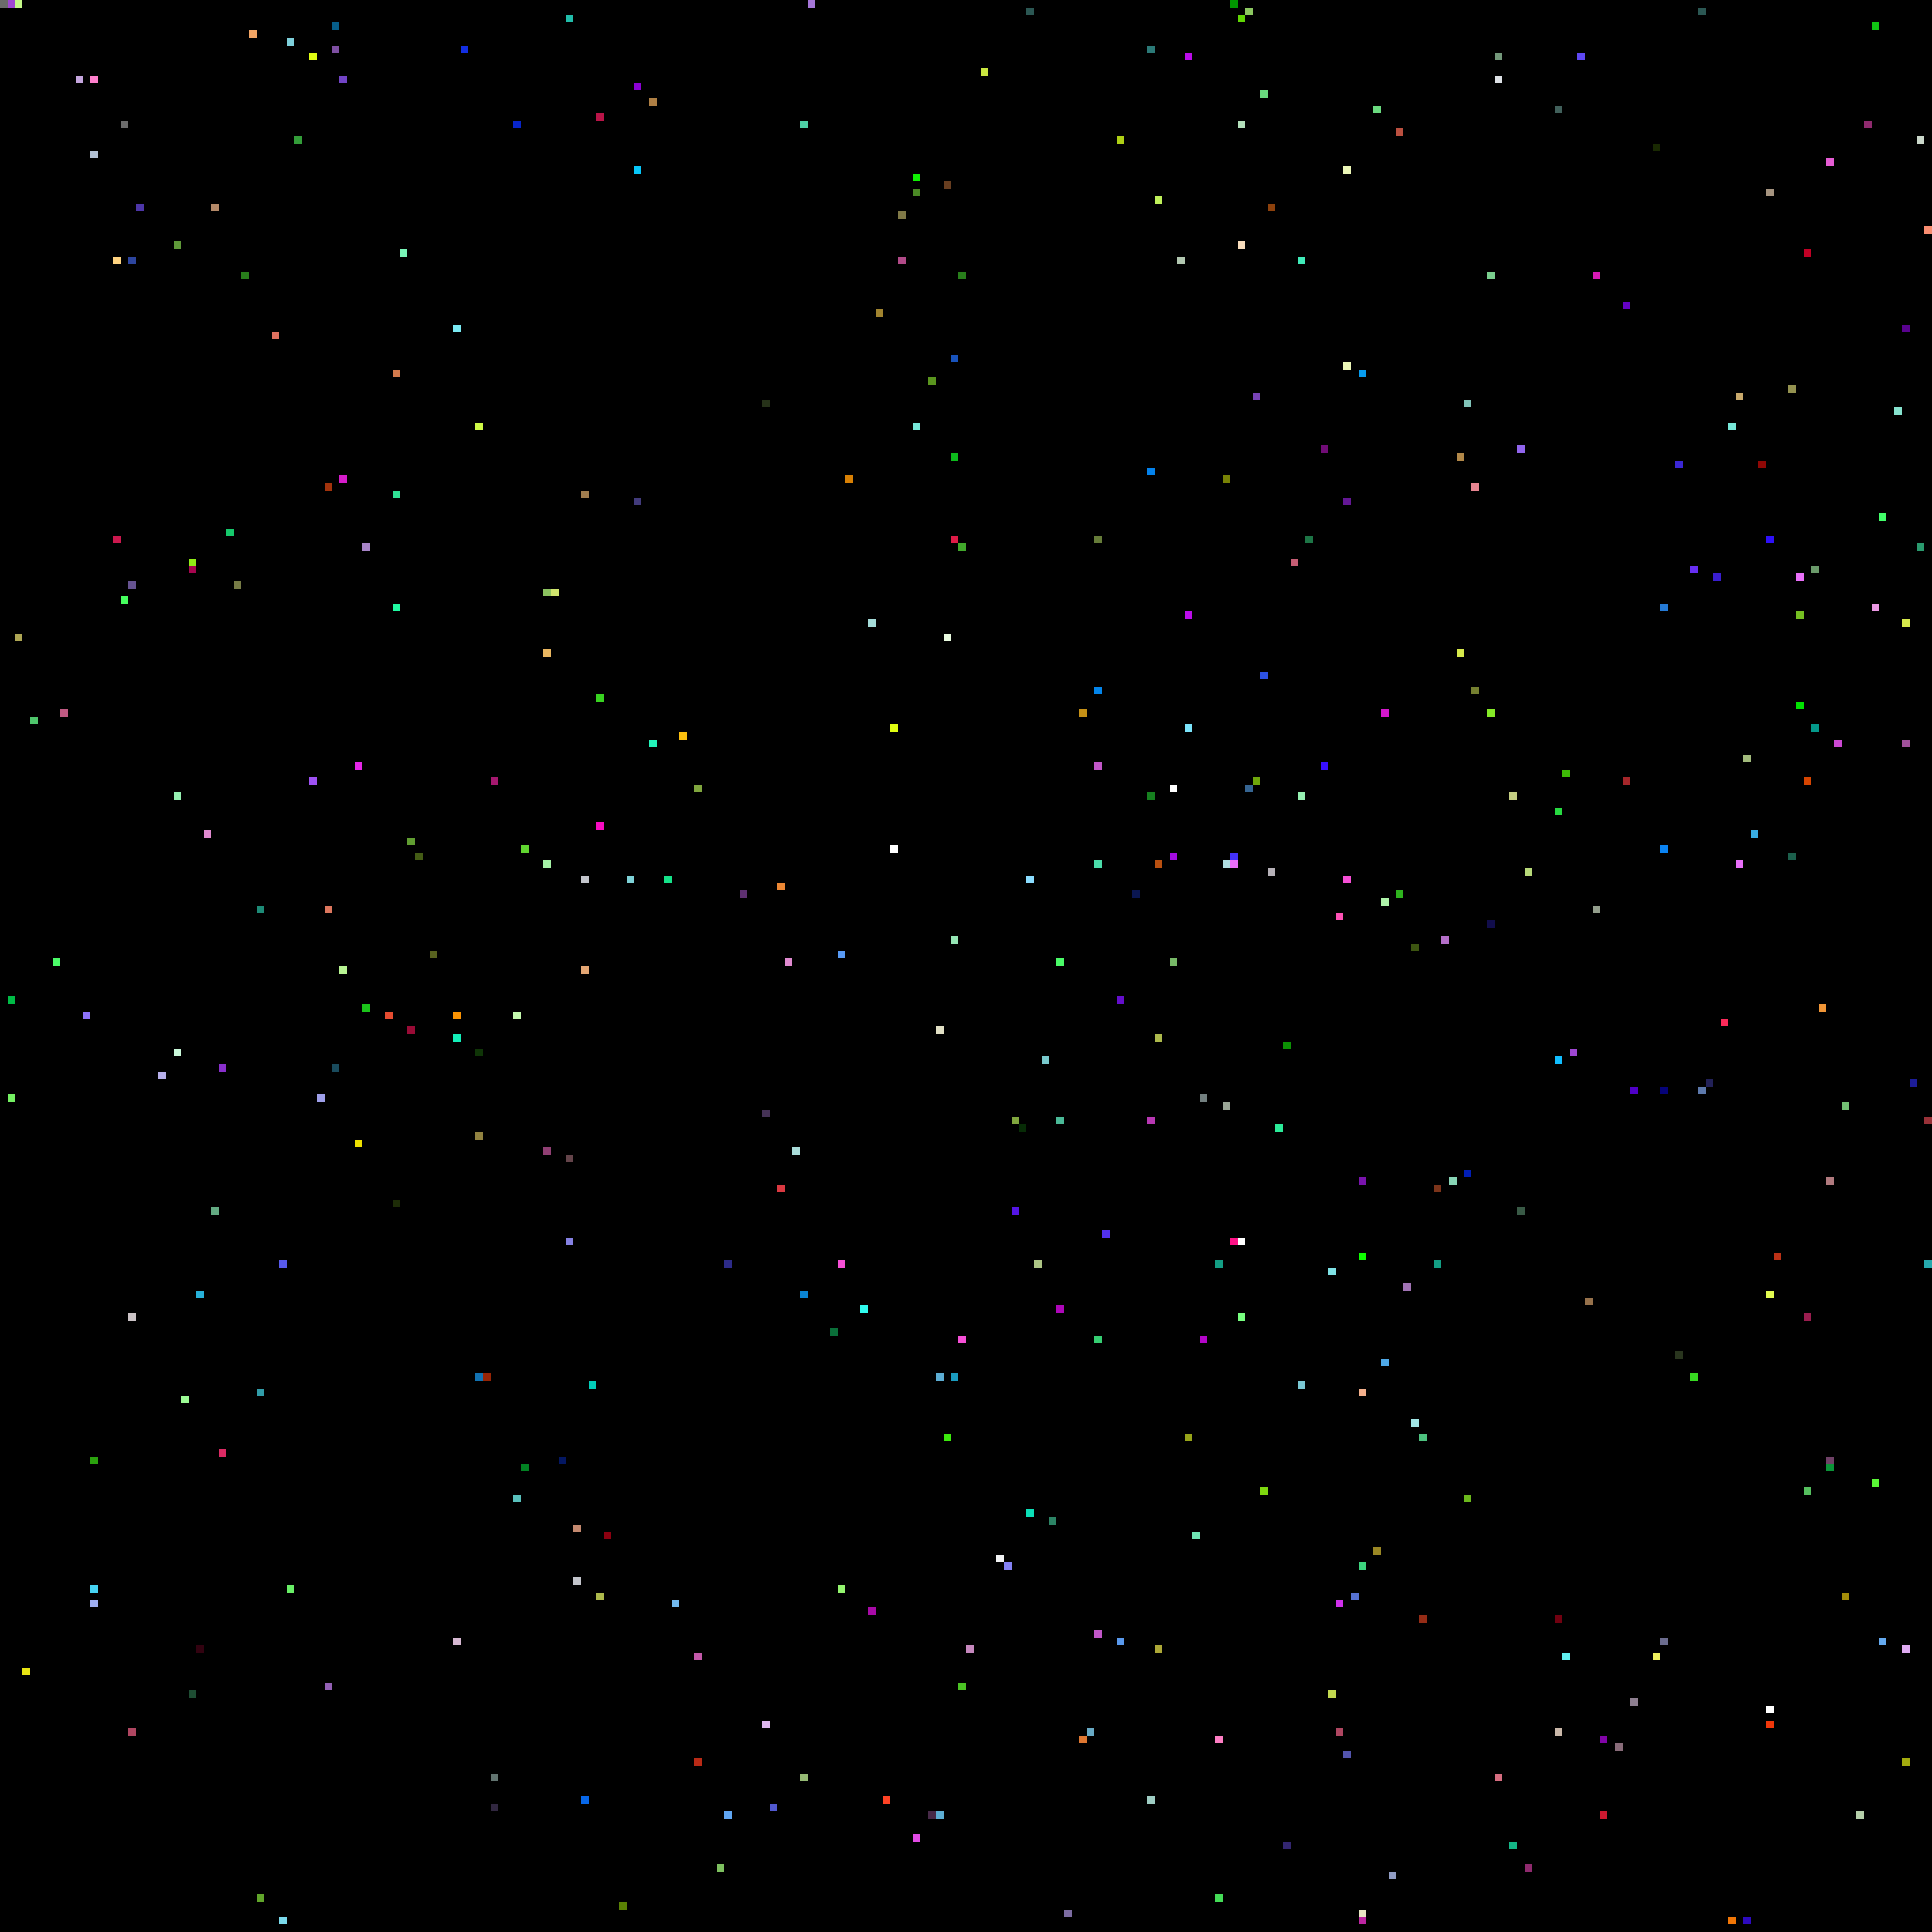
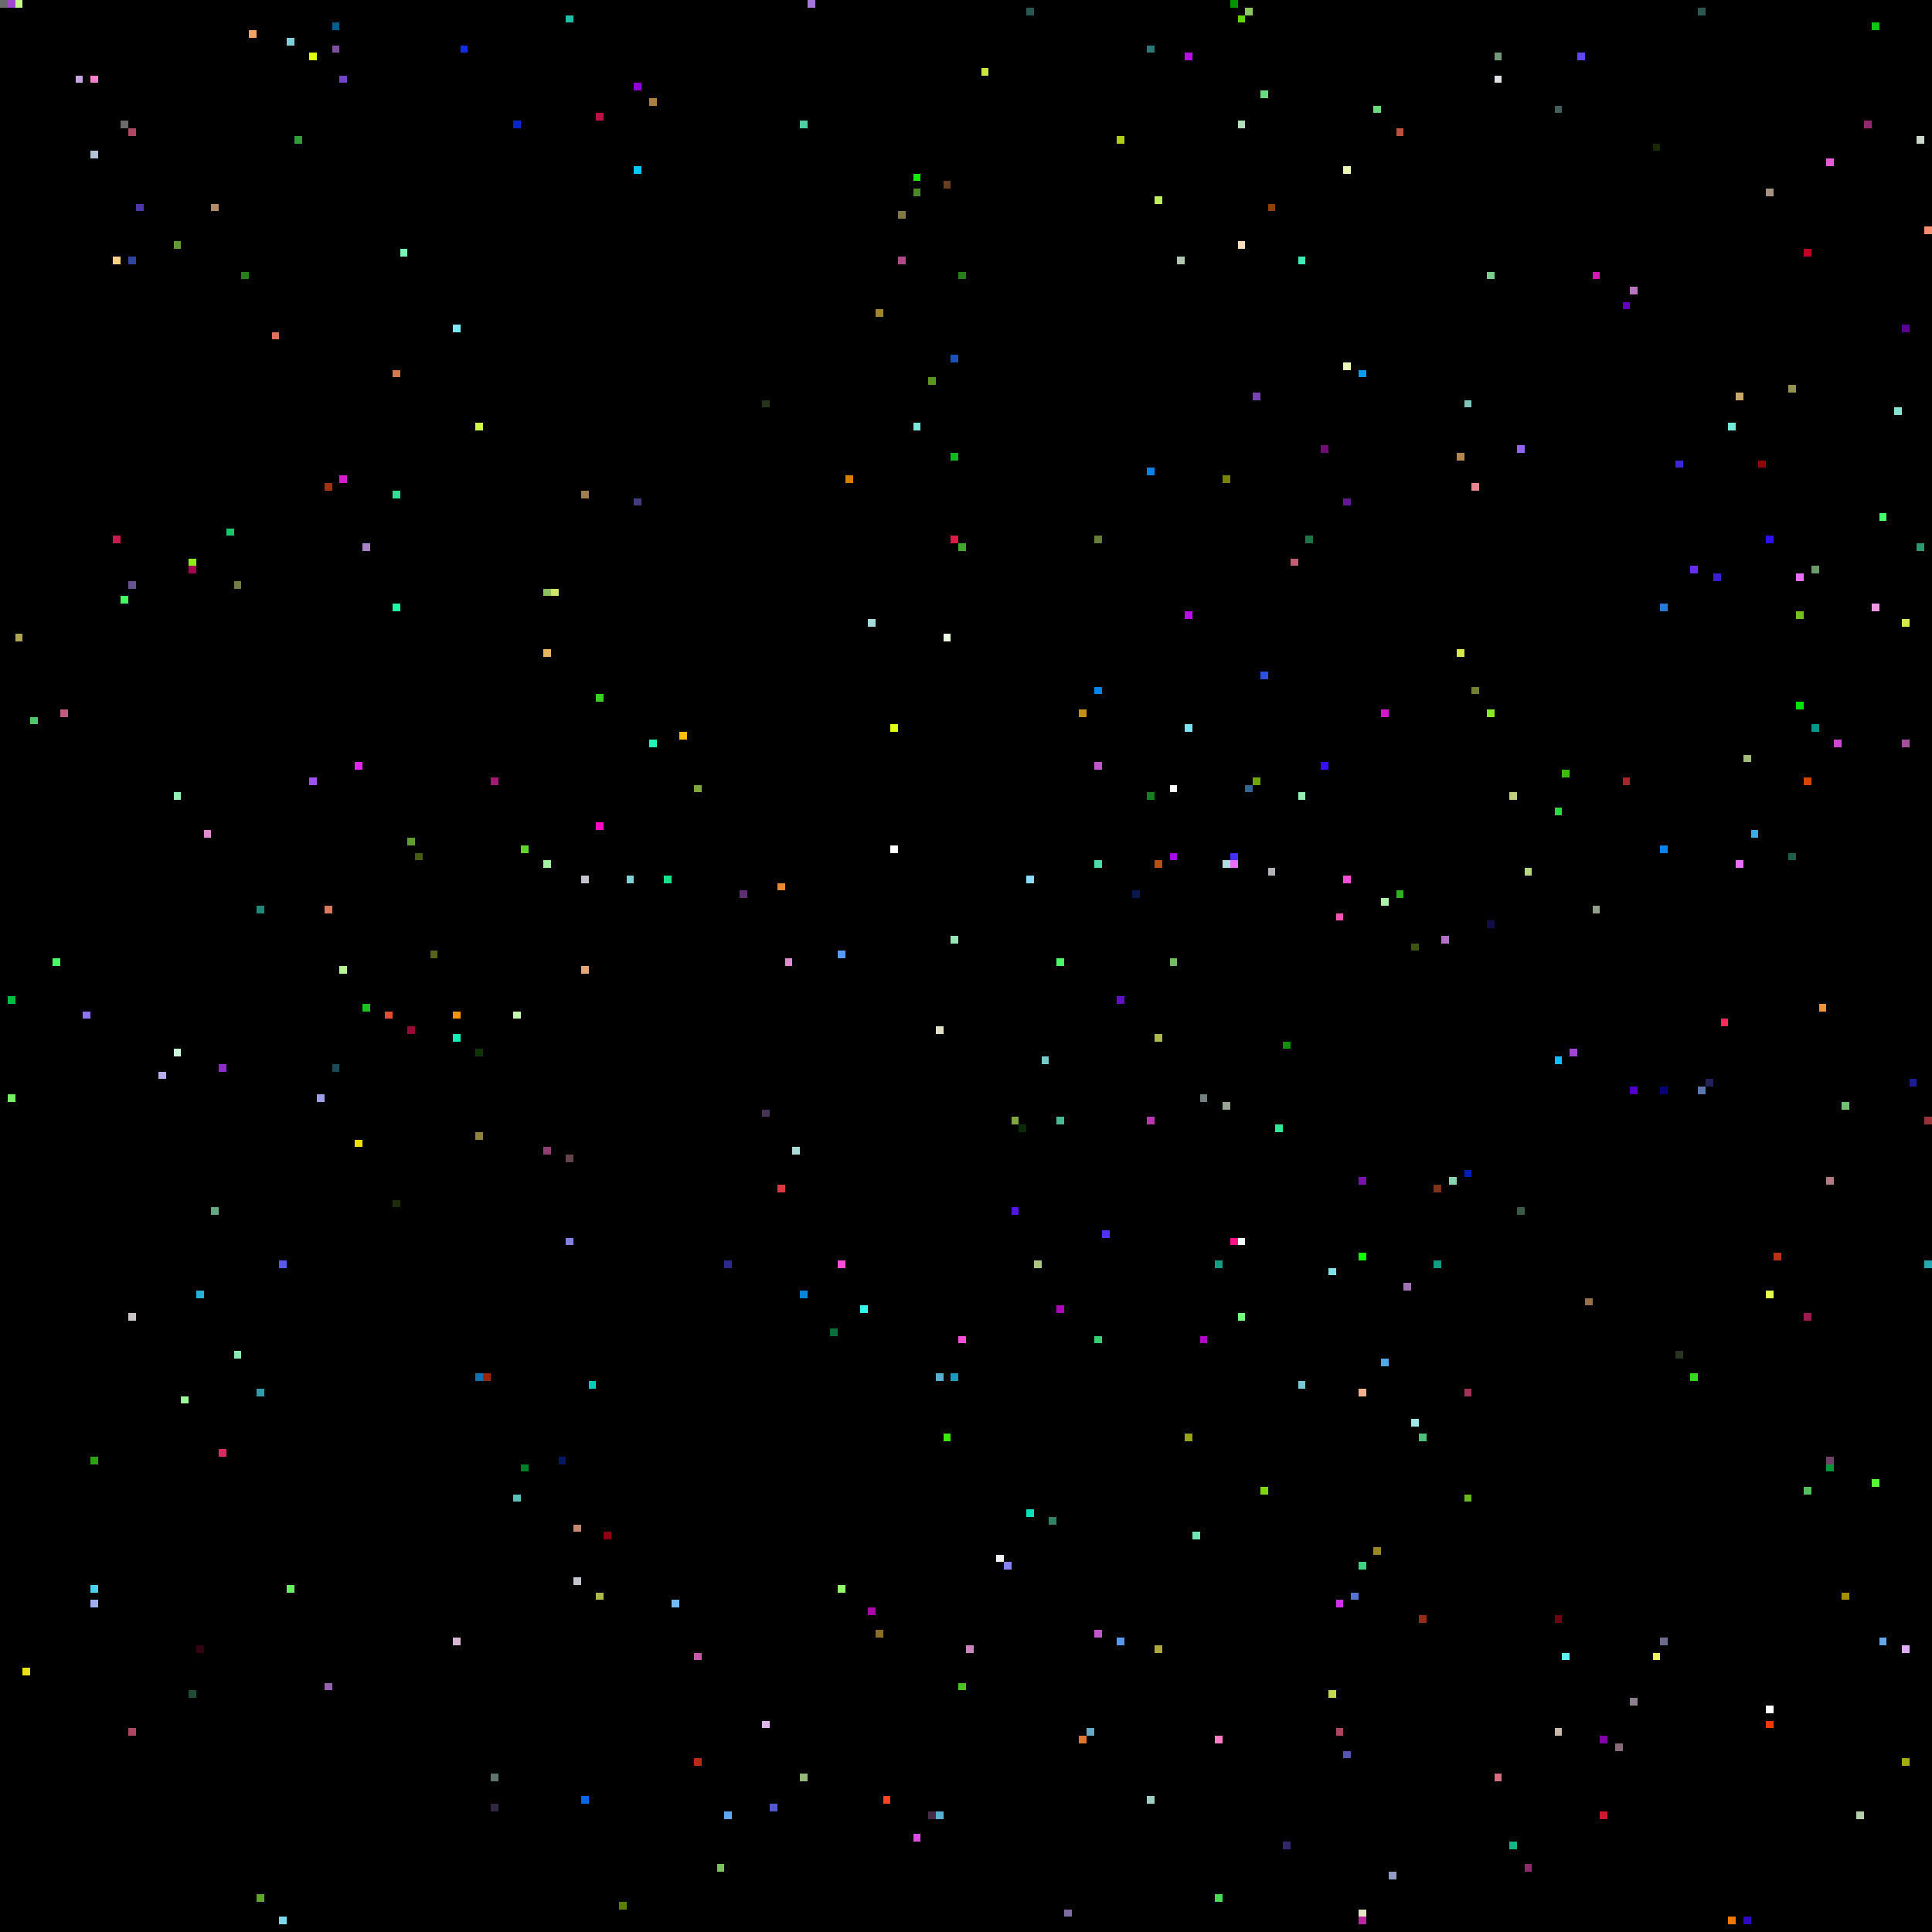
<svg xmlns="http://www.w3.org/2000/svg" viewBox="0 0 256 256" width="768" height="768" shape-rendering="crispEdges">
  <rect width="256" height="256" fill="#000000" />
  <rect x="0" y="0" width="1" height="1" fill="#6b6b6b" />
  <rect x="1" y="0" width="1" height="1" fill="#9f47d2" />
  <rect x="1" y="132" width="1" height="1" fill="#00bb46" />
  <rect x="1" y="145" width="1" height="1" fill="#74f062" />
  <rect x="10" y="10" width="1" height="1" fill="#c5a6de" />
  <rect x="101" y="147" width="1" height="1" fill="#453256" />
  <rect x="101" y="228" width="1" height="1" fill="#ddb6ee" />
  <rect x="101" y="53" width="1" height="1" fill="#263219" />
  <rect x="102" y="0" width="1" height="1" fill="#000000" />
  <rect x="102" y="102" width="1" height="1" fill="#000000" />
  <rect x="102" y="239" width="1" height="1" fill="#5159d0" />
  <rect x="103" y="117" width="1" height="1" fill="#ec8734" />
  <rect x="103" y="157" width="1" height="1" fill="#da3941" />
  <rect x="104" y="127" width="1" height="1" fill="#e08ad0" />
  <rect x="105" y="0" width="1" height="1" fill="#000000" />
  <rect x="105" y="152" width="1" height="1" fill="#a9dcd9" />
  <rect x="106" y="16" width="1" height="1" fill="#4dd0a5" />
  <rect x="106" y="171" width="1" height="1" fill="#0a84d3" />
  <rect x="106" y="235" width="1" height="1" fill="#95b974" />
  <rect x="107" y="0" width="1" height="1" fill="#a576d7" />
  <rect x="11" y="10" width="1" height="1" fill="#000000" />
  <rect x="11" y="134" width="1" height="1" fill="#8d72fa" />
  <rect x="110" y="176" width="1" height="1" fill="#0a6f39" />
  <rect x="111" y="126" width="1" height="1" fill="#589af5" />
  <rect x="111" y="167" width="1" height="1" fill="#f64fd6" />
  <rect x="111" y="210" width="1" height="1" fill="#94f56f" />
  <rect x="112" y="63" width="1" height="1" fill="#d88004" />
  <rect x="114" y="173" width="1" height="1" fill="#30fbee" />
  <rect x="115" y="213" width="1" height="1" fill="#a80aa7" />
  <rect x="115" y="82" width="1" height="1" fill="#a5dcd9" />
+   <rect x="116" y="216" width="1" height="1" fill="#8b6e27" />
  <rect x="116" y="41" width="1" height="1" fill="#a1842f" />
  <rect x="117" y="238" width="1" height="1" fill="#fe4224" />
  <rect x="118" y="112" width="1" height="1" fill="#ffffff" />
  <rect x="118" y="96" width="1" height="1" fill="#e0fe11" />
  <rect x="119" y="28" width="1" height="1" fill="#807947" />
  <rect x="119" y="34" width="1" height="1" fill="#b14a88" />
  <rect x="12" y="10" width="1" height="1" fill="#ff7fcc" />
  <rect x="12" y="193" width="1" height="1" fill="#2ba20e" />
  <rect x="12" y="20" width="1" height="1" fill="#b3c1d4" />
  <rect x="12" y="210" width="1" height="1" fill="#46d3f2" />
  <rect x="12" y="212" width="1" height="1" fill="#9faff2" />
  <rect x="121" y="23" width="1" height="1" fill="#0ff002" />
  <rect x="121" y="243" width="1" height="1" fill="#e24ae5" />
  <rect x="121" y="25" width="1" height="1" fill="#4a8925" />
  <rect x="121" y="56" width="1" height="1" fill="#77e8d9" />
  <rect x="123" y="240" width="1" height="1" fill="#472a48" />
  <rect x="123" y="50" width="1" height="1" fill="#5a951e" />
  <rect x="124" y="136" width="1" height="1" fill="#e1e0c5" />
  <rect x="124" y="182" width="1" height="1" fill="#5cadd3" />
  <rect x="124" y="240" width="1" height="1" fill="#5cadd3" />
  <rect x="125" y="190" width="1" height="1" fill="#3ce90d" />
  <rect x="125" y="24" width="1" height="1" fill="#683e20" />
  <rect x="125" y="84" width="1" height="1" fill="#e9fbe0" />
  <rect x="126" y="124" width="1" height="1" fill="#95e6b4" />
  <rect x="126" y="182" width="1" height="1" fill="#1a9cc0" />
  <rect x="126" y="47" width="1" height="1" fill="#1853bc" />
  <rect x="126" y="60" width="1" height="1" fill="#0dbb1c" />
  <rect x="126" y="71" width="1" height="1" fill="#de1b47" />
  <rect x="127" y="177" width="1" height="1" fill="#f64fd6" />
  <rect x="127" y="223" width="1" height="1" fill="#4bc324" />
  <rect x="127" y="36" width="1" height="1" fill="#287e1b" />
  <rect x="127" y="72" width="1" height="1" fill="#41a82b" />
  <rect x="128" y="218" width="1" height="1" fill="#c688be" />
  <rect x="130" y="9" width="1" height="1" fill="#cae640" />
  <rect x="132" y="206" width="1" height="1" fill="#f1f2f3" />
  <rect x="133" y="207" width="1" height="1" fill="#8481f3" />
  <rect x="134" y="148" width="1" height="1" fill="#80a63e" />
  <rect x="134" y="160" width="1" height="1" fill="#5415e5" />
  <rect x="135" y="149" width="1" height="1" fill="#072c06" />
  <rect x="136" y="1" width="1" height="1" fill="#2b5753" />
  <rect x="136" y="116" width="1" height="1" fill="#8bddff" />
  <rect x="136" y="200" width="1" height="1" fill="#0be0b8" />
  <rect x="137" y="167" width="1" height="1" fill="#adc585" />
  <rect x="138" y="140" width="1" height="1" fill="#79cacd" />
  <rect x="139" y="201" width="1" height="1" fill="#2c8465" />
  <rect x="140" y="127" width="1" height="1" fill="#4afb68" />
  <rect x="140" y="148" width="1" height="1" fill="#4ab997" />
  <rect x="140" y="173" width="1" height="1" fill="#ae07b9" />
  <rect x="141" y="253" width="1" height="1" fill="#7c6ca2" />
  <rect x="143" y="230" width="1" height="1" fill="#df7731" />
  <rect x="143" y="94" width="1" height="1" fill="#c69116" />
  <rect x="144" y="229" width="1" height="1" fill="#68aac5" />
  <rect x="145" y="101" width="1" height="1" fill="#c156c8" />
  <rect x="145" y="114" width="1" height="1" fill="#4bdcaa" />
  <rect x="145" y="177" width="1" height="1" fill="#36ce72" />
  <rect x="145" y="216" width="1" height="1" fill="#c156c8" />
  <rect x="145" y="71" width="1" height="1" fill="#667c39" />
  <rect x="145" y="91" width="1" height="1" fill="#0385eb" />
  <rect x="146" y="163" width="1" height="1" fill="#5231ef" />
  <rect x="148" y="132" width="1" height="1" fill="#640ecc" />
  <rect x="148" y="18" width="1" height="1" fill="#aecf15" />
  <rect x="148" y="217" width="1" height="1" fill="#5999ed" />
  <rect x="15" y="34" width="1" height="1" fill="#ffd380" />
  <rect x="15" y="71" width="1" height="1" fill="#cb184e" />
  <rect x="150" y="118" width="1" height="1" fill="#0a1650" />
  <rect x="152" y="105" width="1" height="1" fill="#16801f" />
  <rect x="152" y="148" width="1" height="1" fill="#b737b2" />
  <rect x="152" y="238" width="1" height="1" fill="#9ecdc3" />
  <rect x="152" y="6" width="1" height="1" fill="#2b7977" />
  <rect x="152" y="62" width="1" height="1" fill="#0382ec" />
  <rect x="153" y="114" width="1" height="1" fill="#b95010" />
  <rect x="153" y="137" width="1" height="1" fill="#adb94c" />
  <rect x="153" y="218" width="1" height="1" fill="#ada837" />
  <rect x="153" y="26" width="1" height="1" fill="#bff05a" />
  <rect x="155" y="104" width="1" height="1" fill="#ffffff" />
  <rect x="155" y="113" width="1" height="1" fill="#a40ce1" />
  <rect x="155" y="127" width="1" height="1" fill="#77b967" />
  <rect x="156" y="34" width="1" height="1" fill="#b1c7b0" />
  <rect x="157" y="190" width="1" height="1" fill="#97a419" />
  <rect x="157" y="7" width="1" height="1" fill="#bb0cea" />
  <rect x="157" y="81" width="1" height="1" fill="#bb0cea" />
  <rect x="157" y="96" width="1" height="1" fill="#7be4fb" />
  <rect x="158" y="203" width="1" height="1" fill="#6fe5b4" />
  <rect x="159" y="145" width="1" height="1" fill="#738080" />
  <rect x="159" y="177" width="1" height="1" fill="#b305c9" />
  <rect x="16" y="16" width="1" height="1" fill="#6b6b6b" />
  <rect x="16" y="23" width="1" height="1" fill="#000000" />
  <rect x="16" y="79" width="1" height="1" fill="#46ff5e" />
  <rect x="160" y="160" width="1" height="1" fill="#000000" />
  <rect x="161" y="167" width="1" height="1" fill="#139e84" />
  <rect x="161" y="230" width="1" height="1" fill="#fe7ec4" />
  <rect x="161" y="251" width="1" height="1" fill="#44dc57" />
  <rect x="162" y="114" width="1" height="1" fill="#b0dde1" />
  <rect x="162" y="146" width="1" height="1" fill="#9aa596" />
  <rect x="162" y="63" width="1" height="1" fill="#788205" />
  <rect x="163" y="0" width="1" height="1" fill="#009600" />
  <rect x="163" y="113" width="1" height="1" fill="#4331fa" />
  <rect x="163" y="114" width="1" height="1" fill="#e96ff9" />
  <rect x="163" y="164" width="1" height="1" fill="#fe1287" />
  <rect x="164" y="16" width="1" height="1" fill="#b3dfbb" />
  <rect x="164" y="164" width="1" height="1" fill="#ffffff" />
  <rect x="164" y="174" width="1" height="1" fill="#78ff80" />
  <rect x="164" y="2" width="1" height="1" fill="#60d604" />
  <rect x="164" y="32" width="1" height="1" fill="#f8ddbd" />
  <rect x="165" y="1" width="1" height="1" fill="#8cc861" />
  <rect x="165" y="104" width="1" height="1" fill="#366592" />
  <rect x="166" y="103" width="1" height="1" fill="#6fa70b" />
  <rect x="166" y="52" width="1" height="1" fill="#7843b6" />
  <rect x="167" y="12" width="1" height="1" fill="#6ada7f" />
  <rect x="167" y="197" width="1" height="1" fill="#7ed80f" />
  <rect x="167" y="89" width="1" height="1" fill="#2c51e2" />
  <rect x="168" y="115" width="1" height="1" fill="#b6b1b8" />
  <rect x="168" y="27" width="1" height="1" fill="#8d410c" />
  <rect x="169" y="149" width="1" height="1" fill="#2beb99" />
+   <rect x="17" y="17" width="1" height="1" fill="#af4661" />
  <rect x="17" y="174" width="1" height="1" fill="#cbc3c6" />
  <rect x="17" y="229" width="1" height="1" fill="#af4661" />
  <rect x="17" y="34" width="1" height="1" fill="#2d459e" />
  <rect x="17" y="77" width="1" height="1" fill="#665391" />
  <rect x="170" y="138" width="1" height="1" fill="#0c9204" />
  <rect x="170" y="244" width="1" height="1" fill="#332670" />
  <rect x="171" y="74" width="1" height="1" fill="#c55d74" />
  <rect x="172" y="105" width="1" height="1" fill="#95f0b1" />
  <rect x="172" y="183" width="1" height="1" fill="#7ac8d4" />
  <rect x="172" y="34" width="1" height="1" fill="#40ebb9" />
  <rect x="173" y="71" width="1" height="1" fill="#1d7546" />
  <rect x="175" y="101" width="1" height="1" fill="#380ffd" />
  <rect x="175" y="59" width="1" height="1" fill="#700c76" />
  <rect x="176" y="168" width="1" height="1" fill="#7fe2e6" />
  <rect x="176" y="224" width="1" height="1" fill="#c2d950" />
  <rect x="177" y="121" width="1" height="1" fill="#fe51b5" />
  <rect x="177" y="212" width="1" height="1" fill="#d030ec" />
  <rect x="177" y="229" width="1" height="1" fill="#af4661" />
  <rect x="178" y="116" width="1" height="1" fill="#f64fd6" />
  <rect x="178" y="22" width="1" height="1" fill="#ecf6b7" />
  <rect x="178" y="232" width="1" height="1" fill="#5355ae" />
  <rect x="178" y="48" width="1" height="1" fill="#ecf6b7" />
  <rect x="178" y="66" width="1" height="1" fill="#641795" />
  <rect x="179" y="211" width="1" height="1" fill="#5672d2" />
  <rect x="18" y="27" width="1" height="1" fill="#4d36a8" />
  <rect x="180" y="156" width="1" height="1" fill="#7913ac" />
  <rect x="180" y="166" width="1" height="1" fill="#0eff00" />
  <rect x="180" y="184" width="1" height="1" fill="#f4b08c" />
  <rect x="180" y="207" width="1" height="1" fill="#3dd47e" />
  <rect x="180" y="253" width="1" height="1" fill="#e7e6c3" />
  <rect x="180" y="254" width="1" height="1" fill="#bc25a2" />
  <rect x="180" y="49" width="1" height="1" fill="#079cef" />
  <rect x="182" y="14" width="1" height="1" fill="#6ada7f" />
  <rect x="182" y="205" width="1" height="1" fill="#9a8724" />
  <rect x="183" y="119" width="1" height="1" fill="#aff3aa" />
  <rect x="183" y="180" width="1" height="1" fill="#4fa9e8" />
  <rect x="183" y="94" width="1" height="1" fill="#d417cd" />
  <rect x="184" y="248" width="1" height="1" fill="#909cc3" />
  <rect x="185" y="118" width="1" height="1" fill="#2eb31e" />
  <rect x="185" y="17" width="1" height="1" fill="#bb5040" />
  <rect x="186" y="170" width="1" height="1" fill="#a173b4" />
  <rect x="187" y="125" width="1" height="1" fill="#3d5511" />
  <rect x="187" y="188" width="1" height="1" fill="#a1e6e6" />
  <rect x="188" y="190" width="1" height="1" fill="#4dc27f" />
  <rect x="188" y="214" width="1" height="1" fill="#952c16" />
  <rect x="190" y="157" width="1" height="1" fill="#7c341a" />
  <rect x="190" y="167" width="1" height="1" fill="#139e84" />
  <rect x="191" y="124" width="1" height="1" fill="#b46fc8" />
  <rect x="192" y="156" width="1" height="1" fill="#87d4b5" />
  <rect x="193" y="60" width="1" height="1" fill="#b28849" />
  <rect x="193" y="86" width="1" height="1" fill="#d6e94b" />
  <rect x="194" y="155" width="1" height="1" fill="#011eb6" />
+   <rect x="194" y="184" width="1" height="1" fill="#a13359" />
  <rect x="194" y="198" width="1" height="1" fill="#6bb81c" />
  <rect x="194" y="53" width="1" height="1" fill="#81c4b9" />
  <rect x="195" y="64" width="1" height="1" fill="#e78591" />
  <rect x="195" y="91" width="1" height="1" fill="#758030" />
  <rect x="197" y="122" width="1" height="1" fill="#110d4b" />
  <rect x="197" y="36" width="1" height="1" fill="#79ce8d" />
  <rect x="197" y="94" width="1" height="1" fill="#85ea27" />
  <rect x="198" y="10" width="1" height="1" fill="#dde1e5" />
  <rect x="198" y="235" width="1" height="1" fill="#d66d80" />
  <rect x="198" y="7" width="1" height="1" fill="#73987a" />
  <rect x="2" y="0" width="1" height="1" fill="#c5f989" />
  <rect x="2" y="84" width="1" height="1" fill="#aea654" />
  <rect x="200" y="105" width="1" height="1" fill="#c4ce82" />
  <rect x="200" y="244" width="1" height="1" fill="#14b687" />
  <rect x="201" y="160" width="1" height="1" fill="#395a46" />
  <rect x="201" y="59" width="1" height="1" fill="#9165ed" />
  <rect x="202" y="115" width="1" height="1" fill="#b7d979" />
  <rect x="202" y="247" width="1" height="1" fill="#8f2a6e" />
  <rect x="206" y="107" width="1" height="1" fill="#27da41" />
  <rect x="206" y="14" width="1" height="1" fill="#41605b" />
  <rect x="206" y="140" width="1" height="1" fill="#11beff" />
  <rect x="206" y="214" width="1" height="1" fill="#710010" />
  <rect x="206" y="229" width="1" height="1" fill="#cab8a9" />
  <rect x="207" y="102" width="1" height="1" fill="#3ebb07" />
  <rect x="207" y="219" width="1" height="1" fill="#61eff0" />
  <rect x="208" y="139" width="1" height="1" fill="#9f47d2" />
  <rect x="209" y="7" width="1" height="1" fill="#5f48f3" />
  <rect x="21" y="142" width="1" height="1" fill="#b6afeb" />
  <rect x="210" y="172" width="1" height="1" fill="#96714b" />
  <rect x="211" y="120" width="1" height="1" fill="#939e8c" />
  <rect x="211" y="36" width="1" height="1" fill="#d719b4" />
  <rect x="212" y="230" width="1" height="1" fill="#8104a7" />
  <rect x="212" y="240" width="1" height="1" fill="#cd1930" />
  <rect x="214" y="231" width="1" height="1" fill="#886b79" />
  <rect x="215" y="103" width="1" height="1" fill="#a5262a" />
  <rect x="215" y="40" width="1" height="1" fill="#6402c3" />
  <rect x="216" y="144" width="1" height="1" fill="#4f00c7" />
  <rect x="216" y="225" width="1" height="1" fill="#8d7e8f" />
+   <rect x="216" y="38" width="1" height="1" fill="#b974c2" />
  <rect x="219" y="19" width="1" height="1" fill="#192902" />
  <rect x="219" y="219" width="1" height="1" fill="#eff05e" />
  <rect x="220" y="112" width="1" height="1" fill="#0a83f2" />
  <rect x="220" y="144" width="1" height="1" fill="#060379" />
  <rect x="220" y="217" width="1" height="1" fill="#6b6c8e" />
  <rect x="220" y="80" width="1" height="1" fill="#257ad5" />
  <rect x="222" y="179" width="1" height="1" fill="#29351e" />
  <rect x="222" y="61" width="1" height="1" fill="#3b27d4" />
  <rect x="224" y="182" width="1" height="1" fill="#37d921" />
  <rect x="224" y="75" width="1" height="1" fill="#672ef2" />
  <rect x="225" y="1" width="1" height="1" fill="#2b5753" />
  <rect x="225" y="144" width="1" height="1" fill="#5d79ac" />
  <rect x="226" y="143" width="1" height="1" fill="#222158" />
  <rect x="227" y="76" width="1" height="1" fill="#3a1ed0" />
  <rect x="228" y="135" width="1" height="1" fill="#fc2a5a" />
  <rect x="229" y="254" width="1" height="1" fill="#f17606" />
  <rect x="229" y="56" width="1" height="1" fill="#77e8d9" />
  <rect x="23" y="105" width="1" height="1" fill="#95f0b1" />
  <rect x="23" y="139" width="1" height="1" fill="#caf9da" />
  <rect x="23" y="32" width="1" height="1" fill="#5f9939" />
  <rect x="230" y="114" width="1" height="1" fill="#e96ff9" />
  <rect x="230" y="52" width="1" height="1" fill="#c9a96b" />
  <rect x="231" y="100" width="1" height="1" fill="#a2bb7c" />
  <rect x="231" y="254" width="1" height="1" fill="#2d0ac0" />
  <rect x="232" y="110" width="1" height="1" fill="#3aaee4" />
  <rect x="233" y="61" width="1" height="1" fill="#8f0705" />
  <rect x="234" y="171" width="1" height="1" fill="#e2fa50" />
  <rect x="234" y="226" width="1" height="1" fill="#ffffff" />
  <rect x="234" y="228" width="1" height="1" fill="#f0370a" />
  <rect x="234" y="25" width="1" height="1" fill="#a69480" />
  <rect x="234" y="71" width="1" height="1" fill="#2e10f9" />
  <rect x="235" y="166" width="1" height="1" fill="#bb3116" />
  <rect x="237" y="113" width="1" height="1" fill="#1c604c" />
  <rect x="237" y="51" width="1" height="1" fill="#949250" />
  <rect x="238" y="76" width="1" height="1" fill="#e96ff9" />
  <rect x="238" y="81" width="1" height="1" fill="#75bf21" />
  <rect x="238" y="93" width="1" height="1" fill="#00e300" />
  <rect x="239" y="103" width="1" height="1" fill="#d64501" />
  <rect x="239" y="174" width="1" height="1" fill="#9a1d4f" />
  <rect x="239" y="197" width="1" height="1" fill="#55bf5e" />
  <rect x="239" y="33" width="1" height="1" fill="#c10025" />
  <rect x="24" y="185" width="1" height="1" fill="#9cfb95" />
  <rect x="240" y="75" width="1" height="1" fill="#6a9a6a" />
  <rect x="240" y="96" width="1" height="1" fill="#04998b" />
  <rect x="241" y="133" width="1" height="1" fill="#f19637" />
  <rect x="242" y="156" width="1" height="1" fill="#b07a7e" />
  <rect x="242" y="193" width="1" height="1" fill="#6f4167" />
  <rect x="242" y="194" width="1" height="1" fill="#0b9438" />
  <rect x="242" y="21" width="1" height="1" fill="#e55cd4" />
  <rect x="243" y="98" width="1" height="1" fill="#cc48d3" />
  <rect x="244" y="146" width="1" height="1" fill="#72bf73" />
  <rect x="244" y="211" width="1" height="1" fill="#a48d09" />
  <rect x="246" y="240" width="1" height="1" fill="#b5cfaa" />
  <rect x="247" y="16" width="1" height="1" fill="#8f2a6e" />
  <rect x="248" y="196" width="1" height="1" fill="#5af736" />
  <rect x="248" y="3" width="1" height="1" fill="#10c413" />
  <rect x="248" y="80" width="1" height="1" fill="#ec99e4" />
  <rect x="249" y="217" width="1" height="1" fill="#64a9ef" />
  <rect x="249" y="68" width="1" height="1" fill="#42ff6a" />
  <rect x="25" y="224" width="1" height="1" fill="#1e4d33" />
  <rect x="25" y="74" width="1" height="1" fill="#90ec16" />
  <rect x="25" y="75" width="1" height="1" fill="#a6054f" />
  <rect x="251" y="54" width="1" height="1" fill="#86e2ce" />
  <rect x="252" y="218" width="1" height="1" fill="#dfabf2" />
  <rect x="252" y="233" width="1" height="1" fill="#a3ab0e" />
  <rect x="252" y="43" width="1" height="1" fill="#59028f" />
  <rect x="252" y="82" width="1" height="1" fill="#d6e94b" />
  <rect x="252" y="98" width="1" height="1" fill="#a1519b" />
  <rect x="253" y="143" width="1" height="1" fill="#1c1c98" />
  <rect x="254" y="18" width="1" height="1" fill="#cad7ca" />
  <rect x="254" y="72" width="1" height="1" fill="#2a9a6e" />
  <rect x="255" y="148" width="1" height="1" fill="#983138" />
  <rect x="255" y="167" width="1" height="1" fill="#26a9ae" />
  <rect x="255" y="30" width="1" height="1" fill="#f98d71" />
  <rect x="26" y="171" width="1" height="1" fill="#26b1d9" />
  <rect x="26" y="218" width="1" height="1" fill="#320210" />
  <rect x="27" y="110" width="1" height="1" fill="#e08ad0" />
  <rect x="28" y="160" width="1" height="1" fill="#63aa82" />
  <rect x="28" y="27" width="1" height="1" fill="#b48968" />
  <rect x="29" y="141" width="1" height="1" fill="#892fcc" />
  <rect x="29" y="192" width="1" height="1" fill="#dc2a64" />
  <rect x="3" y="221" width="1" height="1" fill="#e8e413" />
  <rect x="30" y="70" width="1" height="1" fill="#15c96b" />
+   <rect x="31" y="179" width="1" height="1" fill="#8bebb2" />
  <rect x="31" y="77" width="1" height="1" fill="#777c46" />
  <rect x="32" y="36" width="1" height="1" fill="#287e1b" />
  <rect x="33" y="4" width="1" height="1" fill="#f3a565" />
  <rect x="34" y="120" width="1" height="1" fill="#1d8b77" />
  <rect x="34" y="184" width="1" height="1" fill="#319da9" />
  <rect x="34" y="251" width="1" height="1" fill="#60a52a" />
  <rect x="36" y="44" width="1" height="1" fill="#de705f" />
  <rect x="37" y="167" width="1" height="1" fill="#585aec" />
  <rect x="37" y="254" width="1" height="1" fill="#7ad9eb" />
  <rect x="38" y="210" width="1" height="1" fill="#69ef67" />
  <rect x="38" y="5" width="1" height="1" fill="#7ed0db" />
  <rect x="39" y="18" width="1" height="1" fill="#339d39" />
  <rect x="4" y="95" width="1" height="1" fill="#4fc66c" />
  <rect x="41" y="103" width="1" height="1" fill="#9e51f3" />
  <rect x="41" y="7" width="1" height="1" fill="#dffd13" />
  <rect x="42" y="145" width="1" height="1" fill="#9e9fe9" />
  <rect x="43" y="120" width="1" height="1" fill="#dd775e" />
  <rect x="43" y="223" width="1" height="1" fill="#9360b4" />
  <rect x="43" y="64" width="1" height="1" fill="#a2330c" />
  <rect x="44" y="141" width="1" height="1" fill="#194b5d" />
  <rect x="44" y="3" width="1" height="1" fill="#065d89" />
  <rect x="44" y="6" width="1" height="1" fill="#7e4fa2" />
  <rect x="45" y="10" width="1" height="1" fill="#7244c6" />
  <rect x="45" y="128" width="1" height="1" fill="#b8f493" />
  <rect x="45" y="63" width="1" height="1" fill="#d61ccb" />
  <rect x="47" y="101" width="1" height="1" fill="#e526e8" />
  <rect x="47" y="151" width="1" height="1" fill="#eee000" />
  <rect x="48" y="133" width="1" height="1" fill="#1bc41a" />
  <rect x="48" y="72" width="1" height="1" fill="#a784c7" />
  <rect x="51" y="134" width="1" height="1" fill="#e54c30" />
  <rect x="52" y="159" width="1" height="1" fill="#1d2c07" />
  <rect x="52" y="49" width="1" height="1" fill="#d37a4c" />
  <rect x="52" y="65" width="1" height="1" fill="#2fe094" />
  <rect x="52" y="80" width="1" height="1" fill="#20faa2" />
  <rect x="53" y="33" width="1" height="1" fill="#7af5b8" />
  <rect x="54" y="111" width="1" height="1" fill="#609d31" />
  <rect x="54" y="136" width="1" height="1" fill="#990b36" />
  <rect x="55" y="113" width="1" height="1" fill="#445c15" />
  <rect x="57" y="126" width="1" height="1" fill="#58621f" />
  <rect x="60" y="134" width="1" height="1" fill="#fb9303" />
  <rect x="60" y="137" width="1" height="1" fill="#13efb9" />
  <rect x="60" y="217" width="1" height="1" fill="#d6b8d2" />
  <rect x="60" y="43" width="1" height="1" fill="#7aeaf3" />
  <rect x="61" y="6" width="1" height="1" fill="#122ee3" />
  <rect x="63" y="139" width="1" height="1" fill="#0f3507" />
  <rect x="63" y="150" width="1" height="1" fill="#918240" />
  <rect x="63" y="182" width="1" height="1" fill="#1272b1" />
  <rect x="63" y="56" width="1" height="1" fill="#cff946" />
  <rect x="64" y="182" width="1" height="1" fill="#962405" />
  <rect x="65" y="103" width="1" height="1" fill="#a5186f" />
  <rect x="65" y="235" width="1" height="1" fill="#627470" />
  <rect x="65" y="239" width="1" height="1" fill="#312740" />
  <rect x="68" y="134" width="1" height="1" fill="#c4f9ae" />
  <rect x="68" y="16" width="1" height="1" fill="#0825cb" />
  <rect x="68" y="198" width="1" height="1" fill="#59c0bc" />
  <rect x="69" y="112" width="1" height="1" fill="#60d530" />
  <rect x="69" y="194" width="1" height="1" fill="#028223" />
  <rect x="7" y="127" width="1" height="1" fill="#4afb68" />
  <rect x="72" y="114" width="1" height="1" fill="#a5f2a6" />
  <rect x="72" y="152" width="1" height="1" fill="#903f73" />
  <rect x="72" y="78" width="1" height="1" fill="#8bc25f" />
  <rect x="72" y="86" width="1" height="1" fill="#e9b660" />
  <rect x="73" y="78" width="1" height="1" fill="#d0e56d" />
  <rect x="74" y="193" width="1" height="1" fill="#041762" />
  <rect x="75" y="153" width="1" height="1" fill="#64444a" />
  <rect x="75" y="164" width="1" height="1" fill="#8581e3" />
  <rect x="75" y="2" width="1" height="1" fill="#21bdaa" />
  <rect x="76" y="202" width="1" height="1" fill="#c4896f" />
  <rect x="76" y="209" width="1" height="1" fill="#c3c5cc" />
  <rect x="77" y="116" width="1" height="1" fill="#c3c5cc" />
  <rect x="77" y="128" width="1" height="1" fill="#e4a674" />
  <rect x="77" y="238" width="1" height="1" fill="#0767e8" />
  <rect x="77" y="65" width="1" height="1" fill="#a07d4f" />
  <rect x="78" y="183" width="1" height="1" fill="#01cdb9" />
  <rect x="79" y="109" width="1" height="1" fill="#f80cc3" />
  <rect x="79" y="15" width="1" height="1" fill="#b91448" />
  <rect x="79" y="211" width="1" height="1" fill="#adb94c" />
  <rect x="79" y="92" width="1" height="1" fill="#38d320" />
  <rect x="8" y="94" width="1" height="1" fill="#c05a83" />
  <rect x="80" y="203" width="1" height="1" fill="#8c0010" />
  <rect x="82" y="252" width="1" height="1" fill="#5a8104" />
  <rect x="83" y="116" width="1" height="1" fill="#7ed2d7" />
  <rect x="84" y="11" width="1" height="1" fill="#8b01d4" />
  <rect x="84" y="22" width="1" height="1" fill="#07c7f9" />
  <rect x="84" y="66" width="1" height="1" fill="#423b7c" />
  <rect x="86" y="13" width="1" height="1" fill="#ae7f44" />
  <rect x="86" y="98" width="1" height="1" fill="#23f4ba" />
  <rect x="88" y="116" width="1" height="1" fill="#15e289" />
  <rect x="89" y="212" width="1" height="1" fill="#73bbf0" />
  <rect x="90" y="97" width="1" height="1" fill="#fbbf0e" />
  <rect x="92" y="104" width="1" height="1" fill="#80a63e" />
  <rect x="92" y="219" width="1" height="1" fill="#c359a9" />
  <rect x="92" y="233" width="1" height="1" fill="#b92a16" />
  <rect x="95" y="247" width="1" height="1" fill="#7dc05f" />
  <rect x="96" y="167" width="1" height="1" fill="#2d2b89" />
  <rect x="96" y="240" width="1" height="1" fill="#60a6f3" />
  <rect x="98" y="118" width="1" height="1" fill="#5e3071" />
</svg>
